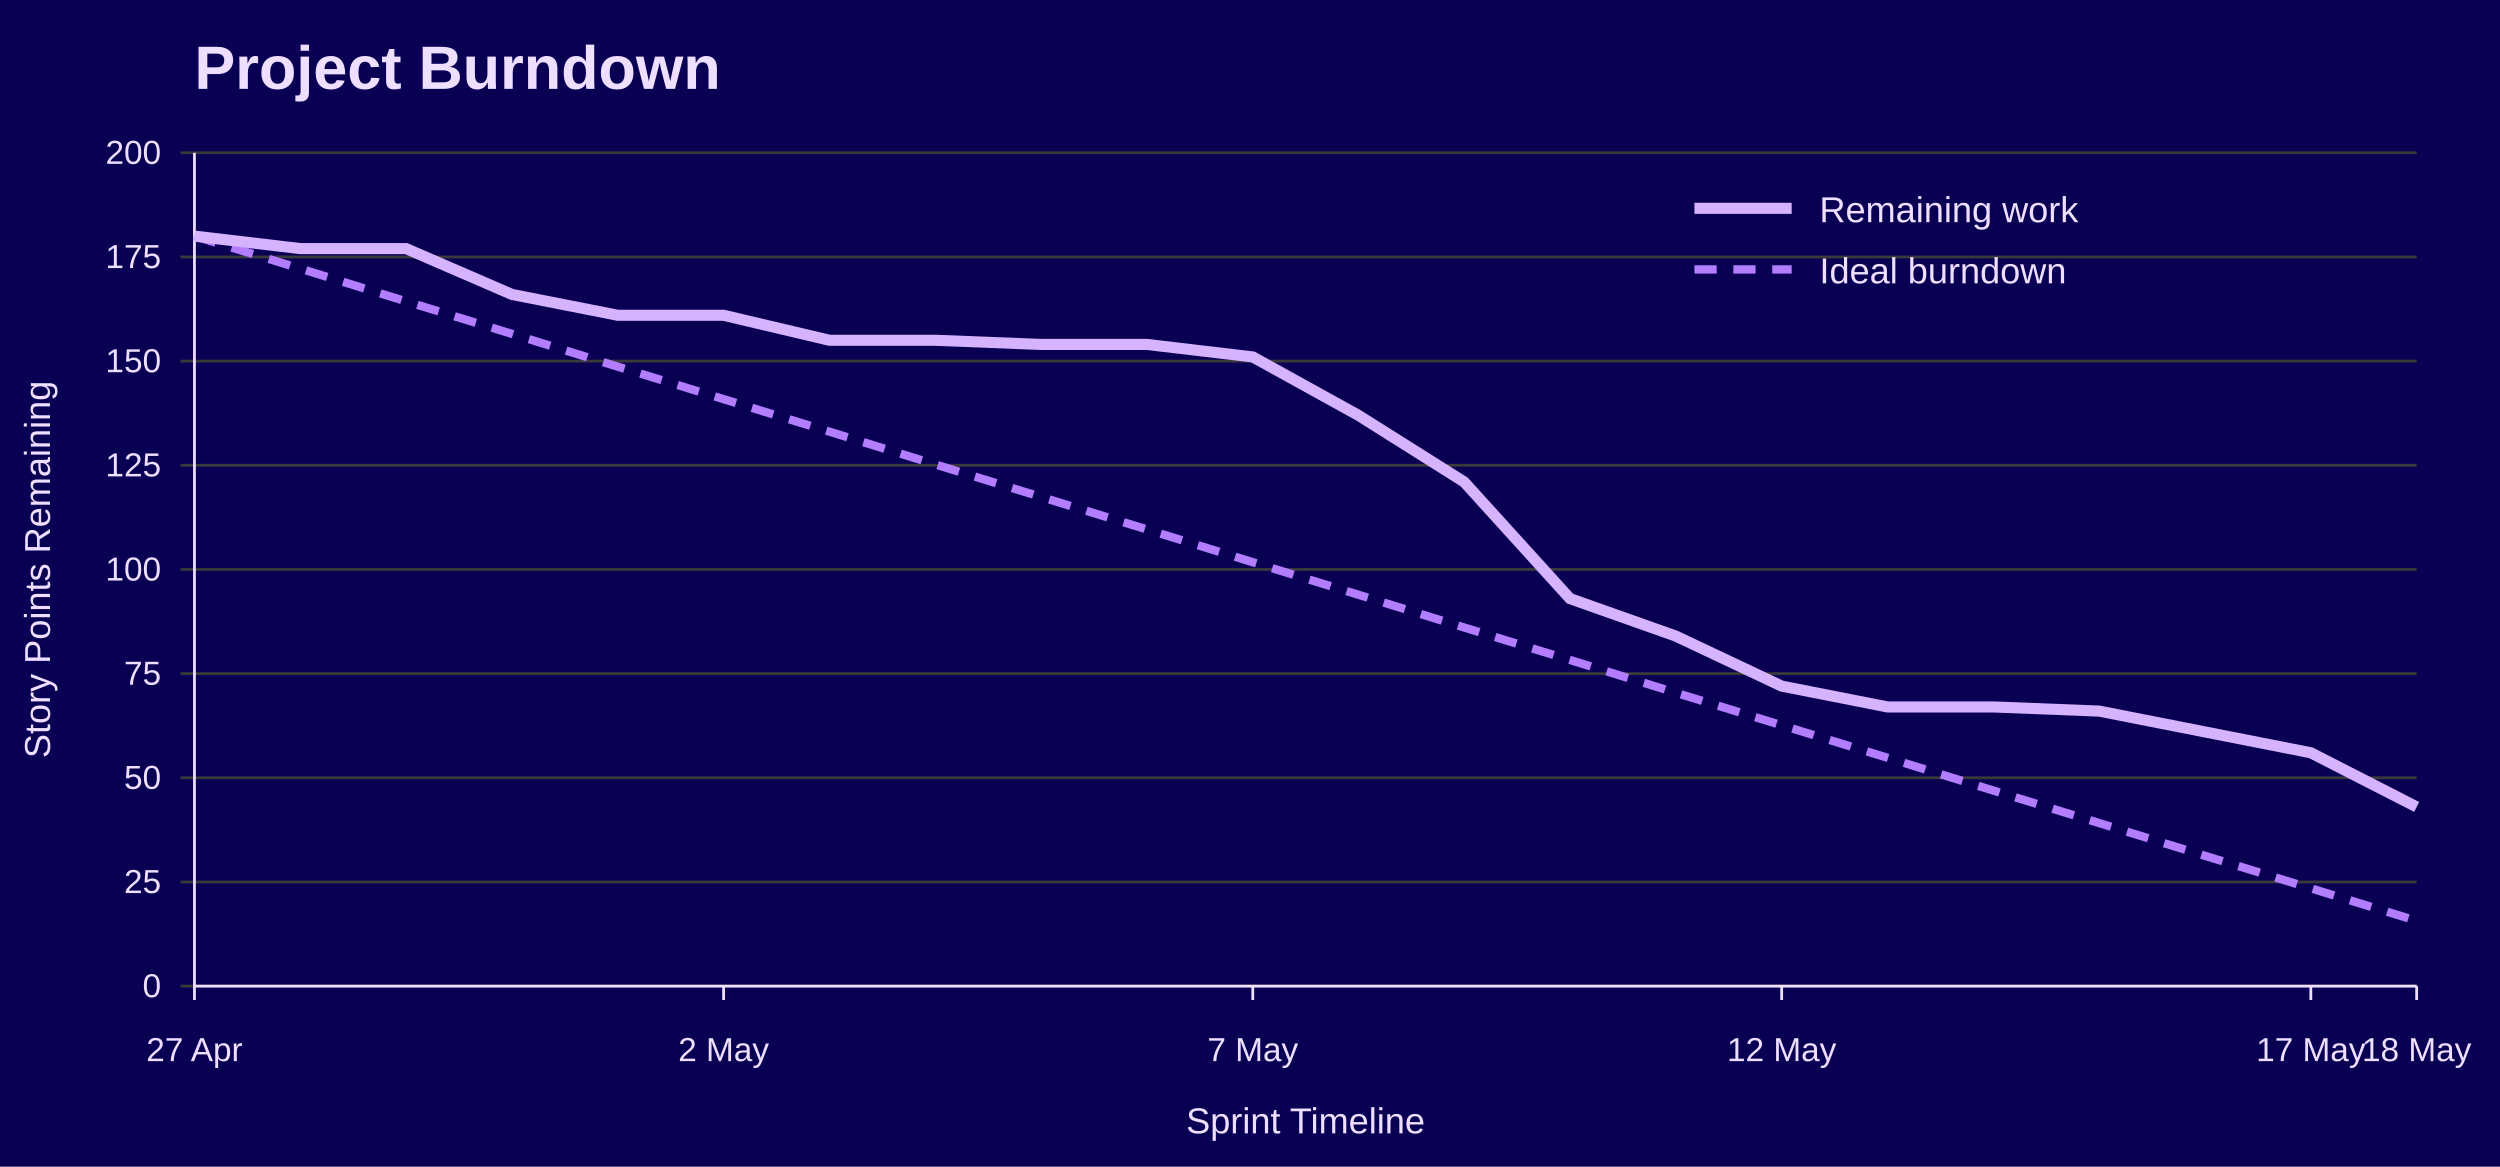
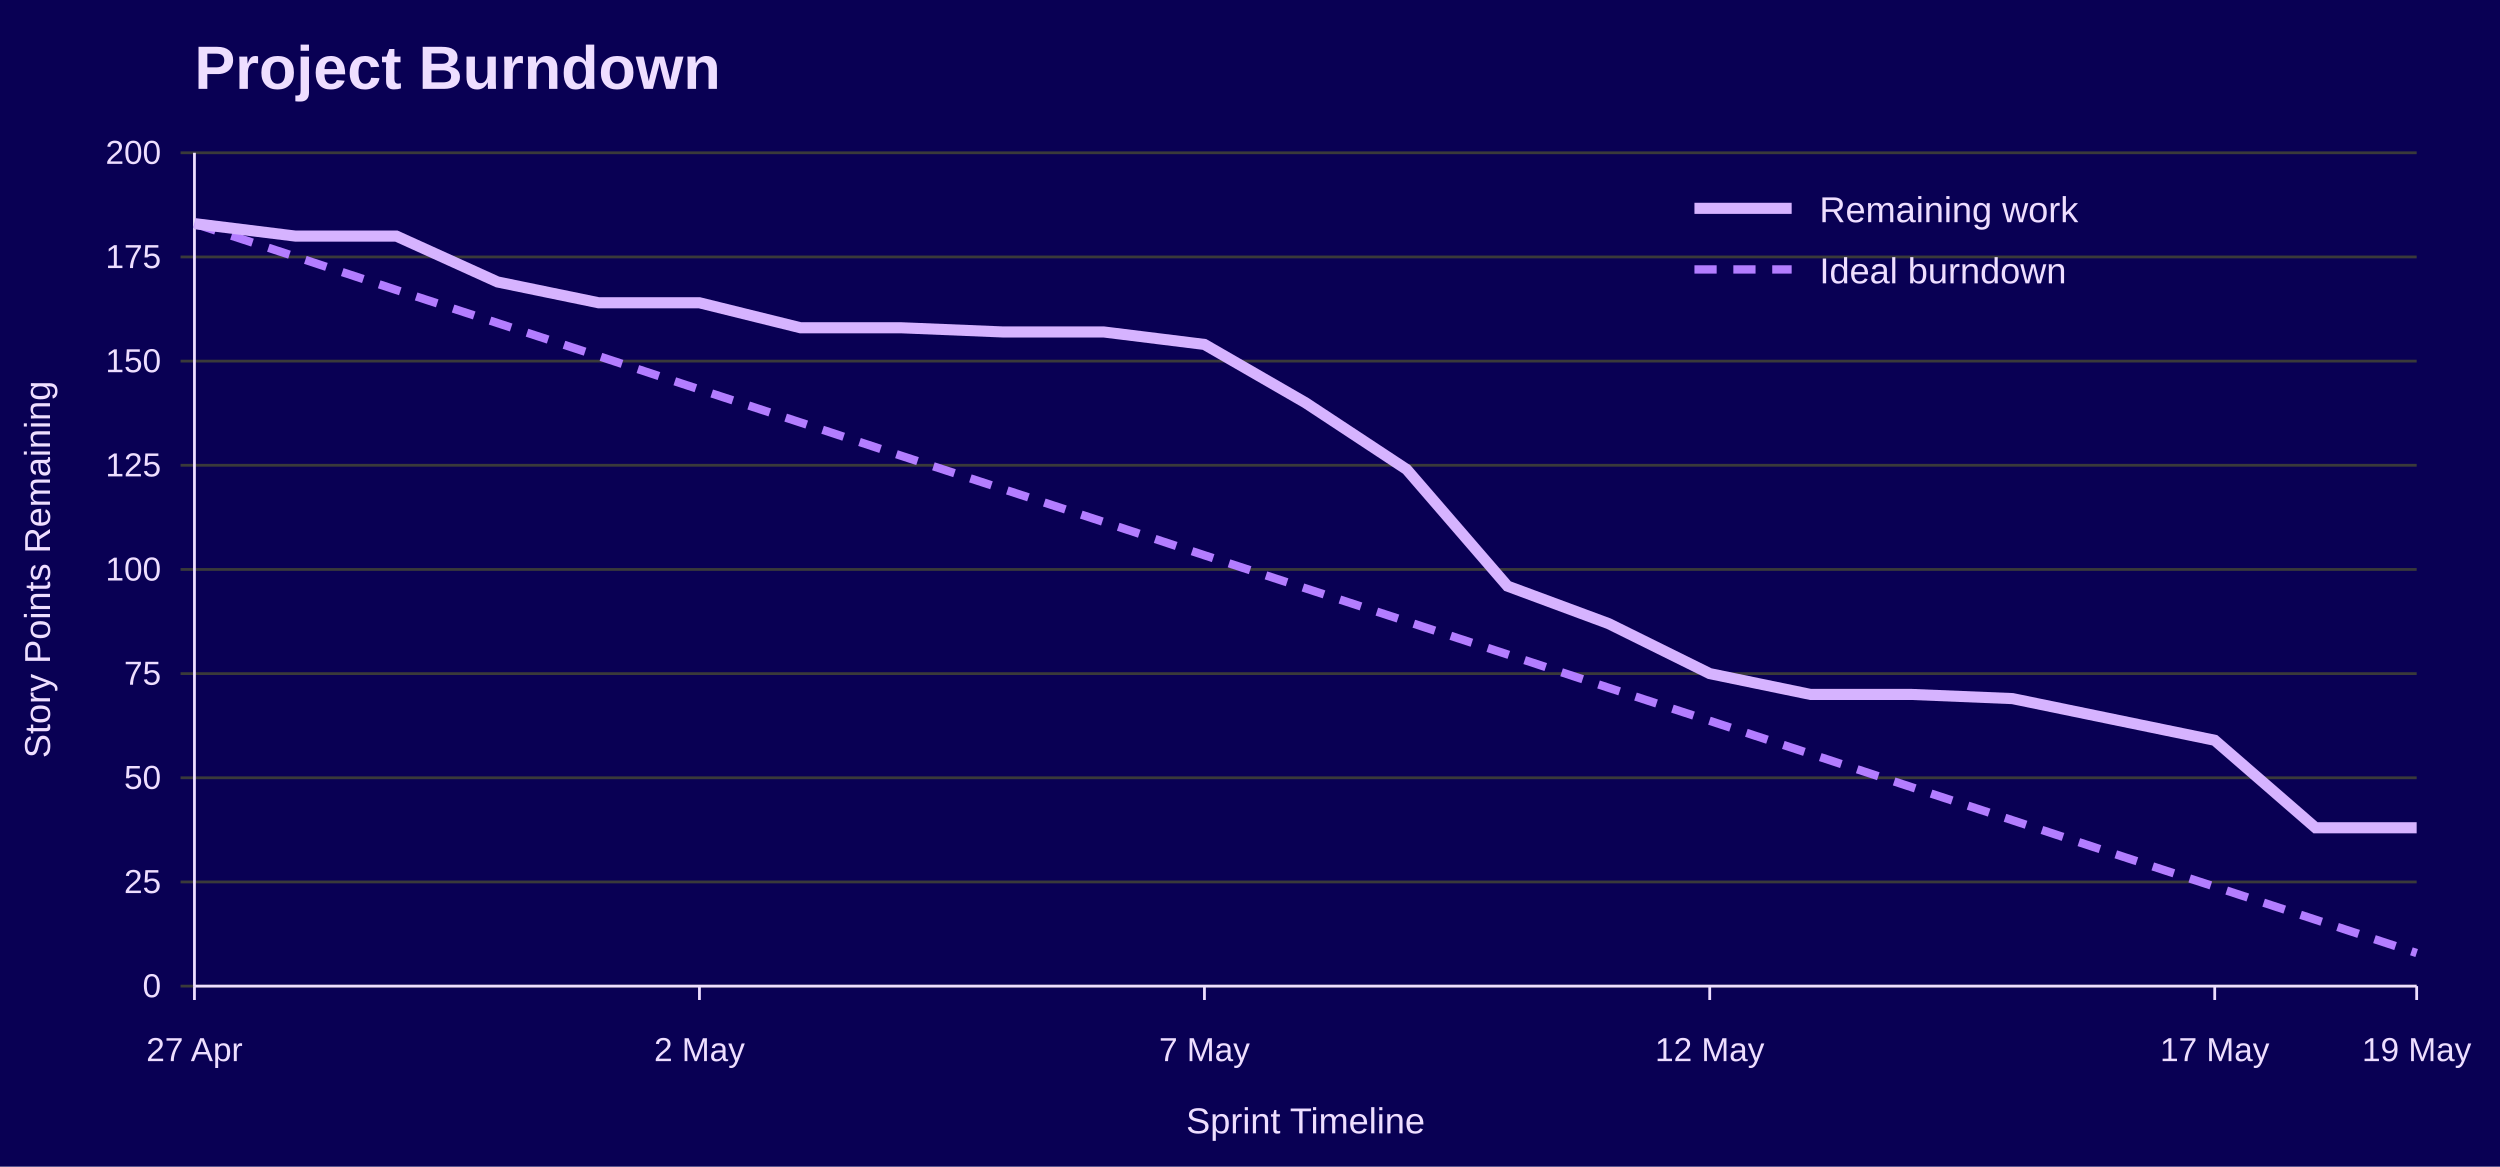
<svg xmlns="http://www.w3.org/2000/svg" width="900" height="420" viewBox="0 0 900 420" role="img" aria-labelledby="title desc">
  <rect width="100%" height="100%" fill="#090054" />
  <text x="70" y="32" font-family="Jost, Arial, Helvetica, sans-serif" font-size="22" font-weight="700" fill="#EEDEFF">Project Burndown</text>
  <line x1="65" y1="355.0" x2="870" y2="355.0" stroke="#3A3A3A" />
  <text x="58" y="359.0" font-family="Overpass, Arial, Helvetica, sans-serif" font-size="12" text-anchor="end" fill="#EEDEFF">0</text>
  <line x1="65" y1="317.5" x2="870" y2="317.5" stroke="#3A3A3A" />
  <text x="58" y="321.5" font-family="Overpass, Arial, Helvetica, sans-serif" font-size="12" text-anchor="end" fill="#EEDEFF">25</text>
  <line x1="65" y1="280.0" x2="870" y2="280.0" stroke="#3A3A3A" />
  <text x="58" y="284.0" font-family="Overpass, Arial, Helvetica, sans-serif" font-size="12" text-anchor="end" fill="#EEDEFF">50</text>
  <line x1="65" y1="242.5" x2="870" y2="242.5" stroke="#3A3A3A" />
  <text x="58" y="246.5" font-family="Overpass, Arial, Helvetica, sans-serif" font-size="12" text-anchor="end" fill="#EEDEFF">75</text>
  <line x1="65" y1="205.0" x2="870" y2="205.0" stroke="#3A3A3A" />
  <text x="58" y="209.0" font-family="Overpass, Arial, Helvetica, sans-serif" font-size="12" text-anchor="end" fill="#EEDEFF">100</text>
  <line x1="65" y1="167.5" x2="870" y2="167.5" stroke="#3A3A3A" />
  <text x="58" y="171.5" font-family="Overpass, Arial, Helvetica, sans-serif" font-size="12" text-anchor="end" fill="#EEDEFF">125</text>
  <line x1="65" y1="130.0" x2="870" y2="130.0" stroke="#3A3A3A" />
  <text x="58" y="134.0" font-family="Overpass, Arial, Helvetica, sans-serif" font-size="12" text-anchor="end" fill="#EEDEFF">150</text>
  <line x1="65" y1="92.5" x2="870" y2="92.5" stroke="#3A3A3A" />
  <text x="58" y="96.5" font-family="Overpass, Arial, Helvetica, sans-serif" font-size="12" text-anchor="end" fill="#EEDEFF">175</text>
  <line x1="65" y1="55.0" x2="870" y2="55.0" stroke="#3A3A3A" />
  <text x="58" y="59.0" font-family="Overpass, Arial, Helvetica, sans-serif" font-size="12" text-anchor="end" fill="#EEDEFF">200</text>
  <line x1="70.0" y1="355" x2="70.0" y2="360" stroke="#EEDEFF" />
  <text x="70.0" y="382" font-family="Overpass, Arial, Helvetica, sans-serif" font-size="12" text-anchor="middle" fill="#EEDEFF">27 Apr</text>
-   <line x1="260.5" y1="355" x2="260.5" y2="360" stroke="#EEDEFF" />
-   <text x="260.5" y="382" font-family="Overpass, Arial, Helvetica, sans-serif" font-size="12" text-anchor="middle" fill="#EEDEFF">2 May</text>
-   <line x1="451.0" y1="355" x2="451.0" y2="360" stroke="#EEDEFF" />
-   <text x="451.0" y="382" font-family="Overpass, Arial, Helvetica, sans-serif" font-size="12" text-anchor="middle" fill="#EEDEFF">7 May</text>
-   <line x1="641.4" y1="355" x2="641.4" y2="360" stroke="#EEDEFF" />
-   <text x="641.4" y="382" font-family="Overpass, Arial, Helvetica, sans-serif" font-size="12" text-anchor="middle" fill="#EEDEFF">12 May</text>
-   <line x1="831.9" y1="355" x2="831.9" y2="360" stroke="#EEDEFF" />
-   <text x="831.9" y="382" font-family="Overpass, Arial, Helvetica, sans-serif" font-size="12" text-anchor="middle" fill="#EEDEFF">17 May</text>
+   <line x1="251.8" y1="355" x2="251.8" y2="360" stroke="#EEDEFF" />
+   <text x="251.8" y="382" font-family="Overpass, Arial, Helvetica, sans-serif" font-size="12" text-anchor="middle" fill="#EEDEFF">2 May</text>
+   <line x1="433.6" y1="355" x2="433.6" y2="360" stroke="#EEDEFF" />
+   <text x="433.6" y="382" font-family="Overpass, Arial, Helvetica, sans-serif" font-size="12" text-anchor="middle" fill="#EEDEFF">7 May</text>
+   <line x1="615.5" y1="355" x2="615.5" y2="360" stroke="#EEDEFF" />
+   <text x="615.5" y="382" font-family="Overpass, Arial, Helvetica, sans-serif" font-size="12" text-anchor="middle" fill="#EEDEFF">12 May</text>
+   <line x1="797.3" y1="355" x2="797.3" y2="360" stroke="#EEDEFF" />
+   <text x="797.3" y="382" font-family="Overpass, Arial, Helvetica, sans-serif" font-size="12" text-anchor="middle" fill="#EEDEFF">17 May</text>
  <line x1="870.0" y1="355" x2="870.0" y2="360" stroke="#EEDEFF" />
-   <text x="870.0" y="382" font-family="Overpass, Arial, Helvetica, sans-serif" font-size="12" text-anchor="middle" fill="#EEDEFF">18 May</text>
+   <text x="870.0" y="382" font-family="Overpass, Arial, Helvetica, sans-serif" font-size="12" text-anchor="middle" fill="#EEDEFF">19 May</text>
  <line x1="70" y1="55" x2="70" y2="355" stroke="#EEDEFF" />
  <line x1="70" y1="355" x2="870" y2="355" stroke="#EEDEFF" />
  <text x="18" y="205.0" font-family="Overpass, Arial, Helvetica, sans-serif" font-size="13" text-anchor="middle" transform="rotate(-90 18 205.0)" fill="#EEDEFF">Story Points Remaining</text>
  <text x="470.0" y="408" font-family="Overpass, Arial, Helvetica, sans-serif" font-size="13" text-anchor="middle" fill="#EEDEFF">Sprint Timeline</text>
-   <polyline points="70.0,85.0 108.1,96.7 146.2,108.5 184.3,120.2 222.4,132.0 260.5,143.7 298.6,155.4 336.7,167.2 374.8,178.9 412.9,190.6 451.0,202.4 489.0,214.1 527.1,225.9 565.2,237.6 603.3,249.4 641.4,261.1 679.5,272.8 717.6,284.6 755.7,296.3 793.8,308.1 831.9,319.8 870.0,331.5" fill="none" stroke="#B37DFF" stroke-width="3" stroke-dasharray="8 6" />
-   <polyline points="70.0,85.0 108.1,89.5 146.2,89.5 184.3,106.0 222.4,113.5 260.5,113.5 298.6,122.5 336.7,122.5 374.8,124.0 412.9,124.0 451.0,128.5 489.0,149.5 527.1,173.5 565.2,215.5 603.3,229.0 641.4,247.0 679.5,254.5 717.6,254.5 755.7,256.0 793.8,263.5 831.9,271.0 870.0,290.5" fill="none" stroke="#D6B3FF" stroke-width="4" />
+   <polyline points="70.0,80.5 106.4,92.4 142.7,104.4 179.1,116.3 215.5,128.2 251.8,140.2 288.2,152.1 324.5,164.1 360.9,176.0 397.3,187.9 433.6,199.9 470.0,211.8 506.4,223.7 542.7,235.6 579.1,247.6 615.5,259.5 651.8,271.4 688.2,283.4 724.5,295.3 760.9,307.3 797.3,319.2 833.6,331.1 870.0,343.1" fill="none" stroke="#B37DFF" stroke-width="3" stroke-dasharray="8 6" />
+   <polyline points="70.0,80.5 106.4,85.0 142.7,85.0 179.1,101.5 215.5,109.0 251.8,109.0 288.2,118.0 324.5,118.0 360.9,119.5 397.3,119.5 433.6,124.0 470.0,145.0 506.4,169.0 542.7,211.0 579.1,224.5 615.5,242.5 651.8,250.0 688.2,250.0 724.5,251.5 760.9,259.0 797.3,266.5 833.6,298.0 870.0,298.0" fill="none" stroke="#D6B3FF" stroke-width="4" />
  <line x1="610" y1="75" x2="645" y2="75" stroke="#D6B3FF" stroke-width="4" />
  <text x="655" y="80" font-family="Overpass, Arial, Helvetica, sans-serif" font-size="13" fill="#EEDEFF">Remaining work</text>
  <line x1="610" y1="97" x2="645" y2="97" stroke="#B37DFF" stroke-width="3" stroke-dasharray="8 6" />
  <text x="655" y="102" font-family="Overpass, Arial, Helvetica, sans-serif" font-size="13" fill="#EEDEFF">Ideal burndown</text>
</svg>
